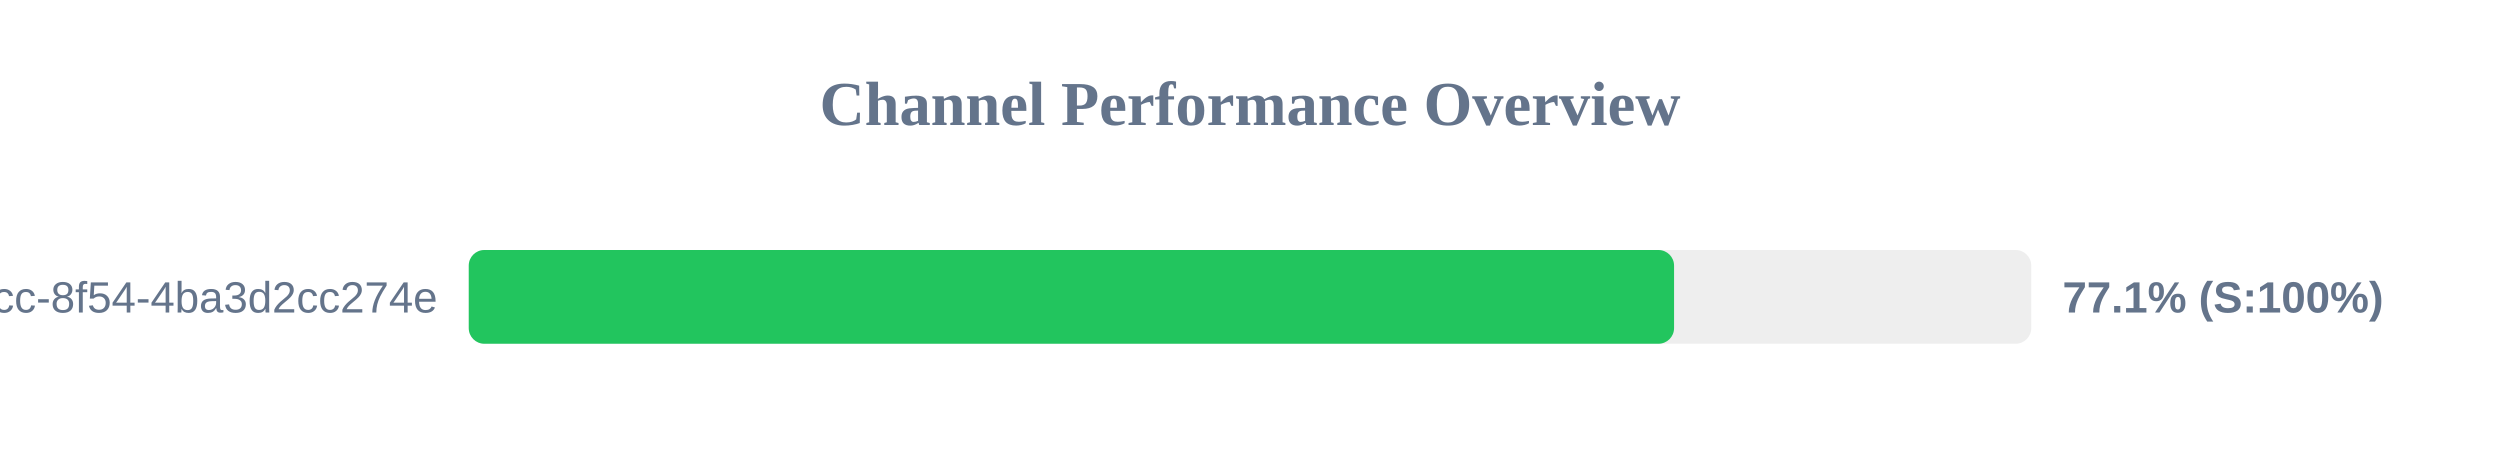
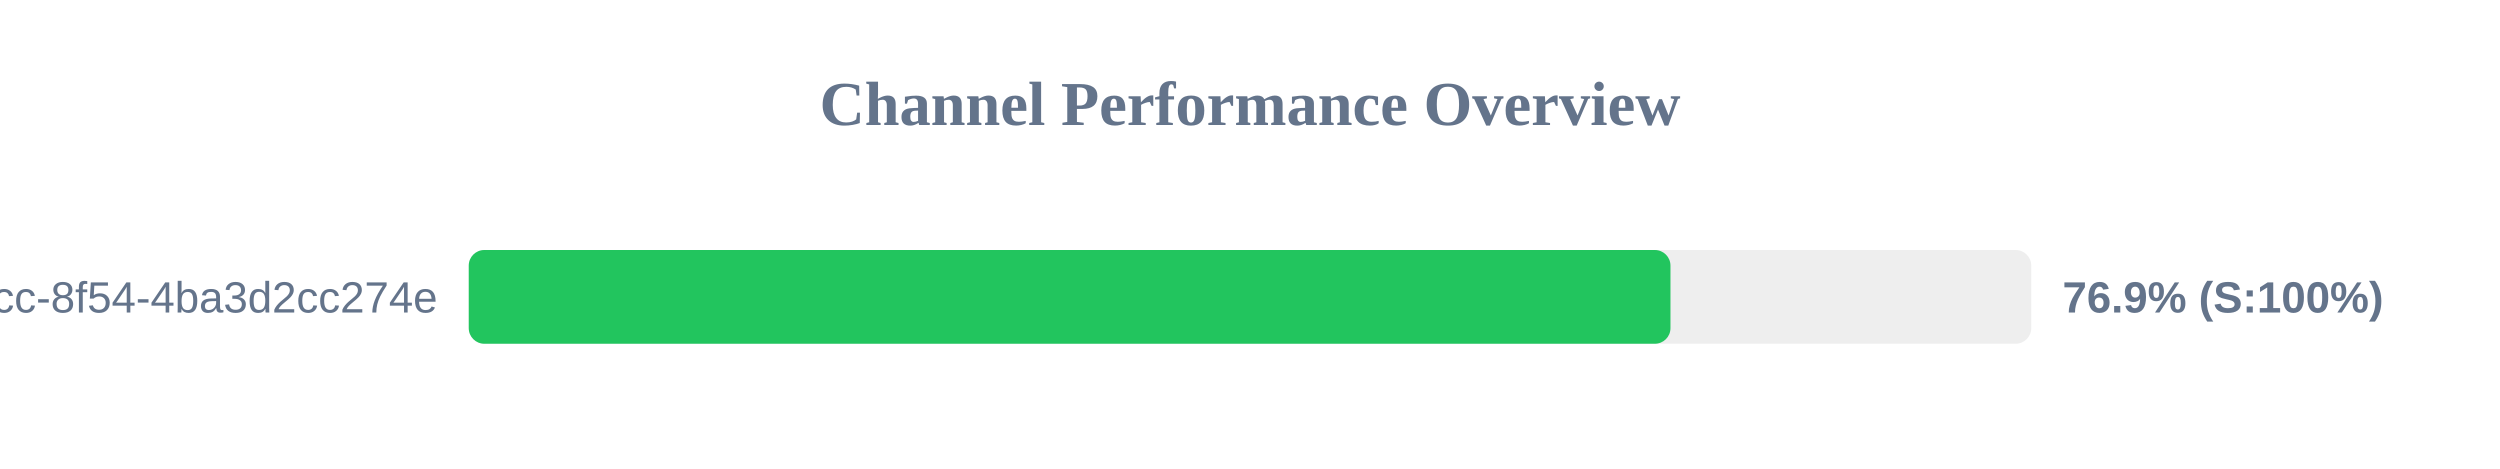
<svg xmlns="http://www.w3.org/2000/svg" width="800" height="150" version="1.1">
  <style>
        .row { font: 14px Arial; fill: #64748b; }
        .score { font: bold 14px Arial; fill: #64748b; }
    </style>
  <text x="400" y="40" text-anchor="middle" font-size="20px" font-weight="bold" fill="#64748b">Channel Performance Overview</text>
  <rect x="150" y="80" width="500" height="30" fill="#eee" rx="5" />
-   <rect x="150" y="80" width="385.7" height="30" fill="#22c55e" rx="5" />
+   <rect x="150" y="80" width="384.55" height="30" fill="#22c55e" rx="5" />
  <text x="140" y="100" text-anchor="end" class="row">?uuid=45cc0b3a-0adb-4dcc-8f54-4ba3d2cc274e</text>
-   <text x="660" y="100" text-anchor="start" class="score">77.1% (S:100%)</text>
+   <text x="660" y="100" text-anchor="start" class="score">76.9% (S:100%)</text>
</svg>
